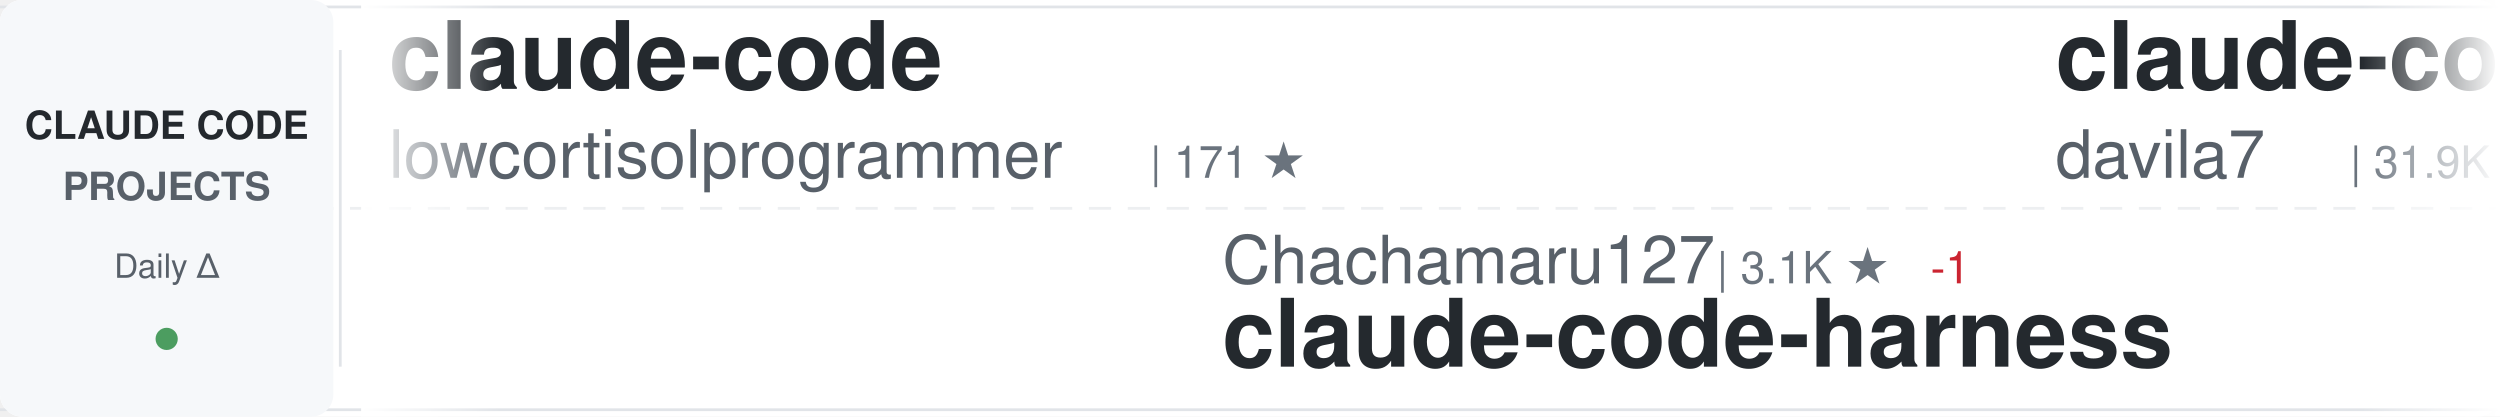
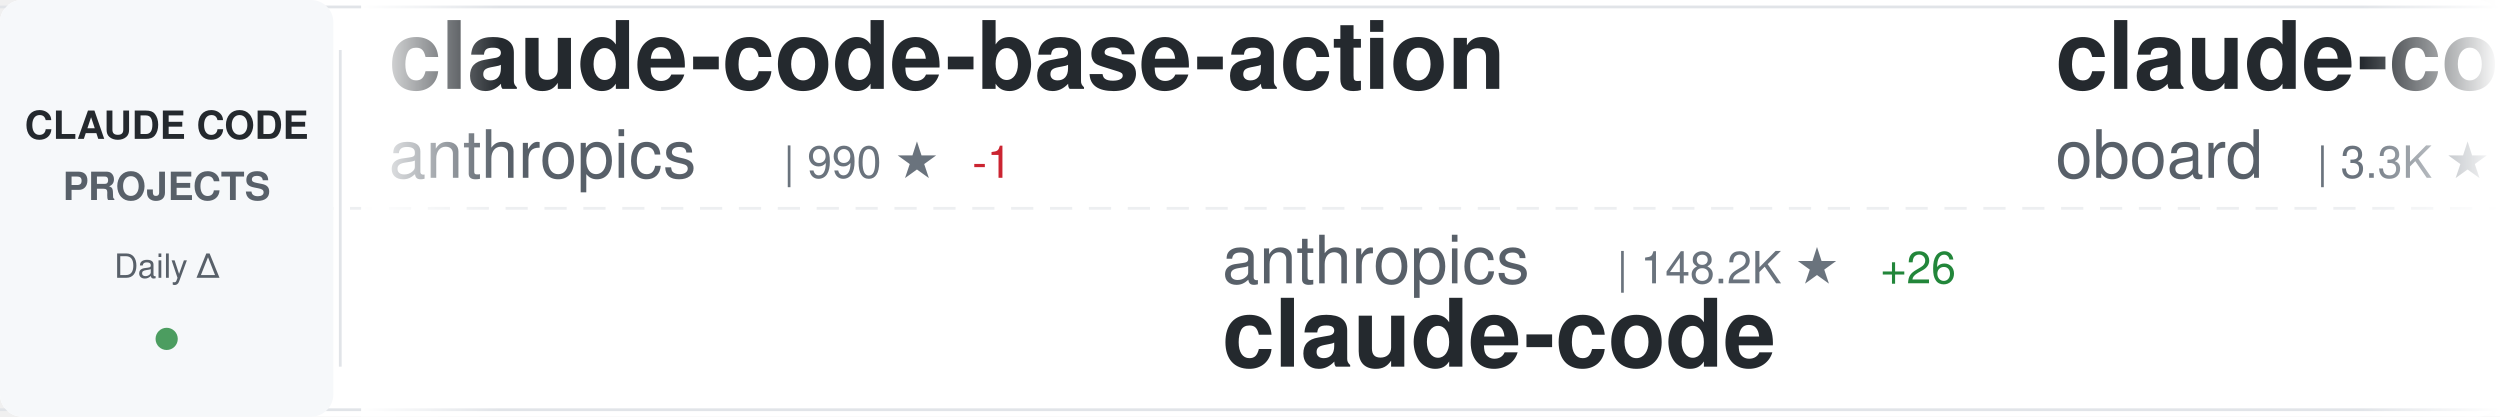
<svg xmlns="http://www.w3.org/2000/svg" width="900" height="150">
  <defs>
    <linearGradient id="awesomeLeftFade" x1="0%" y1="0%" x2="100%" y2="0%">
      <stop offset="0%" style="stop-color:#ffffff;stop-opacity:1" />
      <stop offset="100%" style="stop-color:#ffffff;stop-opacity:0" />
    </linearGradient>
    <linearGradient id="awesomeRightFade" x1="0%" y1="0%" x2="100%" y2="0%">
      <stop offset="0%" style="stop-color:#ffffff;stop-opacity:0" />
      <stop offset="100%" style="stop-color:#ffffff;stop-opacity:1" />
    </linearGradient>
  </defs>
  <rect width="900" height="150" fill="#ffffff" rx="8" />
  <rect x="0" y="2" width="900" height="1" fill="#e1e4e8" />
  <rect x="0" y="147" width="900" height="1" fill="#e1e4e8" />
  <line x1="0" y1="75" x2="900" y2="75" stroke="#e1e4e8" stroke-width="1" stroke-dasharray="8 6" opacity="0.6" />
  <rect x="0" y="0" width="120" height="150" fill="#f6f8fa" rx="8" />
  <text x="60" y="50" font-family="-apple-system, BlinkMacSystemFont, 'Segoe UI', Helvetica, Arial, sans-serif" font-size="14" font-weight="600" fill="#24292e" text-anchor="middle">CLAUDE CODE</text>
  <text x="60" y="72" font-family="-apple-system, BlinkMacSystemFont, 'Segoe UI', Helvetica, Arial, sans-serif" font-size="14" font-weight="600" fill="#586069" text-anchor="middle">PROJECTS</text>
  <text x="60" y="100" font-family="-apple-system, BlinkMacSystemFont, 'Segoe UI', Helvetica, Arial, sans-serif" font-size="12" font-weight="500" fill="#586069" text-anchor="middle">Daily Δ</text>
  <circle cx="60" cy="122" r="4" fill="#22863a" opacity="0.8" />
  <rect x="122" y="18" width="1" height="114" fill="#e1e4e8" />
  <clipPath id="awesomeTickerClip">
    <rect x="130" y="0" width="770" height="150" />
  </clipPath>
  <g clip-path="url(#awesomeTickerClip)">
    <g id="awesomeTickerItems">
      <animateTransform attributeName="transform" attributeType="XML" type="translate" from="0 0" to="-3000 0" dur="54s" repeatCount="indefinite" />
      <g transform="translate(0, 0)">
-         <text x="140" y="32" font-family="-apple-system, BlinkMacSystemFont, 'Segoe UI', Helvetica, Arial, sans-serif" font-size="34" font-weight="600" fill="#24292e">claude-code</text>
-         <text x="140" y="64" font-family="-apple-system, BlinkMacSystemFont, 'Segoe UI', Helvetica, Arial, sans-serif" font-size="24" font-weight="400" fill="#586069">lowcortisolprogrammer</text>
-         <text x="414" y="64" font-family="-apple-system, BlinkMacSystemFont, 'Segoe UI', Helvetica, Arial, sans-serif" font-size="16" font-weight="500" fill="#6a737d">| 171 ★</text>
+         <text x="140" y="32" font-family="-apple-system, BlinkMacSystemFont, 'Segoe UI', Helvetica, Arial, sans-serif" font-size="34" font-weight="600" fill="#24292e">claude-code-base-action</text>
+         <text x="140" y="64" font-family="-apple-system, BlinkMacSystemFont, 'Segoe UI', Helvetica, Arial, sans-serif" font-size="24" font-weight="400" fill="#586069">anthropics</text>
+         <text x="282" y="64" font-family="-apple-system, BlinkMacSystemFont, 'Segoe UI', Helvetica, Arial, sans-serif" font-size="16" font-weight="500" fill="#6a737d">| 990 ★</text>
+         <text x="350" y="64" font-family="-apple-system, BlinkMacSystemFont, 'Segoe UI', Helvetica, Arial, sans-serif" font-size="16" font-weight="500" fill="#cb2431"> -1</text>
      </g>
      <g transform="translate(300, 0)">
-         <text x="140" y="102" font-family="-apple-system, BlinkMacSystemFont, 'Segoe UI', Helvetica, Arial, sans-serif" font-size="24" font-weight="400" fill="#586069">Chachamaru127</text>
-         <text x="318" y="102" font-family="-apple-system, BlinkMacSystemFont, 'Segoe UI', Helvetica, Arial, sans-serif" font-size="16" font-weight="500" fill="#6a737d">| 3.1K ★</text>
-         <text x="395" y="102" font-family="-apple-system, BlinkMacSystemFont, 'Segoe UI', Helvetica, Arial, sans-serif" font-size="16" font-weight="500" fill="#cb2431"> -1</text>
-         <text x="140" y="132" font-family="-apple-system, BlinkMacSystemFont, 'Segoe UI', Helvetica, Arial, sans-serif" font-size="34" font-weight="600" fill="#24292e">claude-code-harness</text>
+         <text x="140" y="102" font-family="-apple-system, BlinkMacSystemFont, 'Segoe UI', Helvetica, Arial, sans-serif" font-size="24" font-weight="400" fill="#586069">anthropics</text>
+         <text x="282" y="102" font-family="-apple-system, BlinkMacSystemFont, 'Segoe UI', Helvetica, Arial, sans-serif" font-size="16" font-weight="500" fill="#6a737d">| 148.2K ★</text>
+         <text x="377" y="102" font-family="-apple-system, BlinkMacSystemFont, 'Segoe UI', Helvetica, Arial, sans-serif" font-size="16" font-weight="500" fill="#22863a"> +26</text>
+         <text x="140" y="132" font-family="-apple-system, BlinkMacSystemFont, 'Segoe UI', Helvetica, Arial, sans-serif" font-size="34" font-weight="600" fill="#24292e">claude-code</text>
      </g>
      <g transform="translate(600, 0)">
-         <text x="140" y="32" font-family="-apple-system, BlinkMacSystemFont, 'Segoe UI', Helvetica, Arial, sans-serif" font-size="34" font-weight="600" fill="#24292e">claude-code-templates</text>
-         <text x="140" y="64" font-family="-apple-system, BlinkMacSystemFont, 'Segoe UI', Helvetica, Arial, sans-serif" font-size="24" font-weight="400" fill="#586069">davila7</text>
-         <text x="246" y="64" font-family="-apple-system, BlinkMacSystemFont, 'Segoe UI', Helvetica, Arial, sans-serif" font-size="16" font-weight="500" fill="#6a737d">| 31.9K ★</text>
-         <text x="332" y="64" font-family="-apple-system, BlinkMacSystemFont, 'Segoe UI', Helvetica, Arial, sans-serif" font-size="16" font-weight="500" fill="#22863a"> +30</text>
+         <text x="140" y="32" font-family="-apple-system, BlinkMacSystemFont, 'Segoe UI', Helvetica, Arial, sans-serif" font-size="34" font-weight="600" fill="#24292e">claude-code-rev</text>
+         <text x="140" y="64" font-family="-apple-system, BlinkMacSystemFont, 'Segoe UI', Helvetica, Arial, sans-serif" font-size="24" font-weight="400" fill="#586069">oboard</text>
+         <text x="234" y="64" font-family="-apple-system, BlinkMacSystemFont, 'Segoe UI', Helvetica, Arial, sans-serif" font-size="16" font-weight="500" fill="#6a737d">| 3.3K ★</text>
      </g>
      <g transform="translate(900, 0)">
-         <text x="140" y="102" font-family="-apple-system, BlinkMacSystemFont, 'Segoe UI', Helvetica, Arial, sans-serif" font-size="24" font-weight="400" fill="#586069">pedrohcgs</text>
-         <text x="270" y="102" font-family="-apple-system, BlinkMacSystemFont, 'Segoe UI', Helvetica, Arial, sans-serif" font-size="16" font-weight="500" fill="#6a737d">| 1.6K ★</text>
-         <text x="140" y="132" font-family="-apple-system, BlinkMacSystemFont, 'Segoe UI', Helvetica, Arial, sans-serif" font-size="34" font-weight="600" fill="#24292e">claude-code-my-workflow</text>
+         <text x="140" y="102" font-family="-apple-system, BlinkMacSystemFont, 'Segoe UI', Helvetica, Arial, sans-serif" font-size="24" font-weight="400" fill="#586069">repowise-dev</text>
+         <text x="306" y="102" font-family="-apple-system, BlinkMacSystemFont, 'Segoe UI', Helvetica, Arial, sans-serif" font-size="16" font-weight="500" fill="#6a737d">| 1.2K ★</text>
+         <text x="140" y="132" font-family="-apple-system, BlinkMacSystemFont, 'Segoe UI', Helvetica, Arial, sans-serif" font-size="34" font-weight="600" fill="#24292e">claude-code-prompts</text>
      </g>
      <g transform="translate(1200, 0)">
-         <text x="140" y="32" font-family="-apple-system, BlinkMacSystemFont, 'Segoe UI', Helvetica, Arial, sans-serif" font-size="34" font-weight="600" fill="#24292e">claude-code</text>
-         <text x="140" y="64" font-family="-apple-system, BlinkMacSystemFont, 'Segoe UI', Helvetica, Arial, sans-serif" font-size="24" font-weight="400" fill="#586069">tanbiralam</text>
-         <text x="282" y="64" font-family="-apple-system, BlinkMacSystemFont, 'Segoe UI', Helvetica, Arial, sans-serif" font-size="16" font-weight="500" fill="#6a737d">| 2.3K ★</text>
-         <text x="359" y="64" font-family="-apple-system, BlinkMacSystemFont, 'Segoe UI', Helvetica, Arial, sans-serif" font-size="16" font-weight="500" fill="#cb2431"> -1</text>
+         <text x="140" y="32" font-family="-apple-system, BlinkMacSystemFont, 'Segoe UI', Helvetica, Arial, sans-serif" font-size="34" font-weight="600" fill="#24292e">claude-code-guide</text>
+         <text x="140" y="64" font-family="-apple-system, BlinkMacSystemFont, 'Segoe UI', Helvetica, Arial, sans-serif" font-size="24" font-weight="400" fill="#586069">zebbern</text>
+         <text x="246" y="64" font-family="-apple-system, BlinkMacSystemFont, 'Segoe UI', Helvetica, Arial, sans-serif" font-size="16" font-weight="500" fill="#6a737d">| 4.6K ★</text>
      </g>
      <g transform="translate(1500, 0)">
-         <text x="140" y="102" font-family="-apple-system, BlinkMacSystemFont, 'Segoe UI', Helvetica, Arial, sans-serif" font-size="24" font-weight="400" fill="#586069">OneRedOak</text>
-         <text x="270" y="102" font-family="-apple-system, BlinkMacSystemFont, 'Segoe UI', Helvetica, Arial, sans-serif" font-size="16" font-weight="500" fill="#6a737d">| 3.9K ★</text>
-         <text x="140" y="132" font-family="-apple-system, BlinkMacSystemFont, 'Segoe UI', Helvetica, Arial, sans-serif" font-size="34" font-weight="600" fill="#24292e">claude-code-workflows</text>
+         <text x="140" y="102" font-family="-apple-system, BlinkMacSystemFont, 'Segoe UI', Helvetica, Arial, sans-serif" font-size="24" font-weight="400" fill="#586069">luyao618</text>
+         <text x="258" y="102" font-family="-apple-system, BlinkMacSystemFont, 'Segoe UI', Helvetica, Arial, sans-serif" font-size="16" font-weight="500" fill="#6a737d">| 1.7K ★</text>
+         <text x="140" y="132" font-family="-apple-system, BlinkMacSystemFont, 'Segoe UI', Helvetica, Arial, sans-serif" font-size="34" font-weight="600" fill="#24292e">Claude-Code-Source-Study</text>
      </g>
      <g transform="translate(1800, 0)">
-         <text x="140" y="32" font-family="-apple-system, BlinkMacSystemFont, 'Segoe UI', Helvetica, Arial, sans-serif" font-size="34" font-weight="600" fill="#24292e">claude-code</text>
-         <text x="140" y="64" font-family="-apple-system, BlinkMacSystemFont, 'Segoe UI', Helvetica, Arial, sans-serif" font-size="24" font-weight="400" fill="#586069">T-Lab-CUHKSZ</text>
-         <text x="306" y="64" font-family="-apple-system, BlinkMacSystemFont, 'Segoe UI', Helvetica, Arial, sans-serif" font-size="16" font-weight="500" fill="#6a737d">| 329 ★</text>
+         <text x="140" y="32" font-family="-apple-system, BlinkMacSystemFont, 'Segoe UI', Helvetica, Arial, sans-serif" font-size="34" font-weight="600" fill="#24292e">claude-code-best-practic...</text>
+         <text x="140" y="64" font-family="-apple-system, BlinkMacSystemFont, 'Segoe UI', Helvetica, Arial, sans-serif" font-size="24" font-weight="400" fill="#586069">shanraisshan</text>
+         <text x="306" y="64" font-family="-apple-system, BlinkMacSystemFont, 'Segoe UI', Helvetica, Arial, sans-serif" font-size="16" font-weight="500" fill="#6a737d">| 66.4K ★</text>
+         <text x="392" y="64" font-family="-apple-system, BlinkMacSystemFont, 'Segoe UI', Helvetica, Arial, sans-serif" font-size="16" font-weight="500" fill="#22863a"> +7</text>
      </g>
      <g transform="translate(2100, 0)">
-         <text x="140" y="102" font-family="-apple-system, BlinkMacSystemFont, 'Segoe UI', Helvetica, Arial, sans-serif" font-size="24" font-weight="400" fill="#586069">Windy3f3f3f3f</text>
-         <text x="318" y="102" font-family="-apple-system, BlinkMacSystemFont, 'Segoe UI', Helvetica, Arial, sans-serif" font-size="16" font-weight="500" fill="#6a737d">| 3.7K ★</text>
-         <text x="395" y="102" font-family="-apple-system, BlinkMacSystemFont, 'Segoe UI', Helvetica, Arial, sans-serif" font-size="16" font-weight="500" fill="#22863a"> +1</text>
-         <text x="140" y="132" font-family="-apple-system, BlinkMacSystemFont, 'Segoe UI', Helvetica, Arial, sans-serif" font-size="34" font-weight="600" fill="#24292e">how-claude-code-works</text>
+         <text x="140" y="102" font-family="-apple-system, BlinkMacSystemFont, 'Segoe UI', Helvetica, Arial, sans-serif" font-size="24" font-weight="400" fill="#586069">777genius</text>
+         <text x="270" y="102" font-family="-apple-system, BlinkMacSystemFont, 'Segoe UI', Helvetica, Arial, sans-serif" font-size="16" font-weight="500" fill="#6a737d">| 933 ★</text>
+         <text x="338" y="102" font-family="-apple-system, BlinkMacSystemFont, 'Segoe UI', Helvetica, Arial, sans-serif" font-size="16" font-weight="500" fill="#22863a"> +1</text>
+         <text x="140" y="132" font-family="-apple-system, BlinkMacSystemFont, 'Segoe UI', Helvetica, Arial, sans-serif" font-size="34" font-weight="600" fill="#24292e">claude-code-source-code</text>
      </g>
      <g transform="translate(2400, 0)">
-         <text x="140" y="32" font-family="-apple-system, BlinkMacSystemFont, 'Segoe UI', Helvetica, Arial, sans-serif" font-size="34" font-weight="600" fill="#24292e">system_prompts_leaks</text>
-         <text x="140" y="64" font-family="-apple-system, BlinkMacSystemFont, 'Segoe UI', Helvetica, Arial, sans-serif" font-size="24" font-weight="400" fill="#586069">asgeirtj</text>
-         <text x="258" y="64" font-family="-apple-system, BlinkMacSystemFont, 'Segoe UI', Helvetica, Arial, sans-serif" font-size="16" font-weight="500" fill="#6a737d">| 68.4K ★</text>
-         <text x="344" y="64" font-family="-apple-system, BlinkMacSystemFont, 'Segoe UI', Helvetica, Arial, sans-serif" font-size="16" font-weight="500" fill="#22863a"> +3</text>
+         <text x="140" y="32" font-family="-apple-system, BlinkMacSystemFont, 'Segoe UI', Helvetica, Arial, sans-serif" font-size="34" font-weight="600" fill="#24292e">awesome-claude-code</text>
+         <text x="140" y="64" font-family="-apple-system, BlinkMacSystemFont, 'Segoe UI', Helvetica, Arial, sans-serif" font-size="24" font-weight="400" fill="#586069">jqueryscript</text>
+         <text x="306" y="64" font-family="-apple-system, BlinkMacSystemFont, 'Segoe UI', Helvetica, Arial, sans-serif" font-size="16" font-weight="500" fill="#6a737d">| 517 ★</text>
      </g>
      <g transform="translate(2700, 0)">
-         <text x="140" y="102" font-family="-apple-system, BlinkMacSystemFont, 'Segoe UI', Helvetica, Arial, sans-serif" font-size="24" font-weight="400" fill="#586069">ccplugins</text>
-         <text x="270" y="102" font-family="-apple-system, BlinkMacSystemFont, 'Segoe UI', Helvetica, Arial, sans-serif" font-size="16" font-weight="500" fill="#6a737d">| 952 ★</text>
-         <text x="140" y="132" font-family="-apple-system, BlinkMacSystemFont, 'Segoe UI', Helvetica, Arial, sans-serif" font-size="34" font-weight="600" fill="#24292e">awesome-claude-code-plug...</text>
+         <text x="140" y="102" font-family="-apple-system, BlinkMacSystemFont, 'Segoe UI', Helvetica, Arial, sans-serif" font-size="24" font-weight="400" fill="#586069">pengchengneo</text>
+         <text x="306" y="102" font-family="-apple-system, BlinkMacSystemFont, 'Segoe UI', Helvetica, Arial, sans-serif" font-size="16" font-weight="500" fill="#6a737d">| 1.8K ★</text>
+         <text x="140" y="132" font-family="-apple-system, BlinkMacSystemFont, 'Segoe UI', Helvetica, Arial, sans-serif" font-size="34" font-weight="600" fill="#24292e">Claude-Code</text>
      </g>
      <g transform="translate(3000, 0)">
-         <text x="140" y="32" font-family="-apple-system, BlinkMacSystemFont, 'Segoe UI', Helvetica, Arial, sans-serif" font-size="34" font-weight="600" fill="#24292e">claude-code</text>
-         <text x="140" y="64" font-family="-apple-system, BlinkMacSystemFont, 'Segoe UI', Helvetica, Arial, sans-serif" font-size="24" font-weight="400" fill="#586069">lowcortisolprogrammer</text>
-         <text x="414" y="64" font-family="-apple-system, BlinkMacSystemFont, 'Segoe UI', Helvetica, Arial, sans-serif" font-size="16" font-weight="500" fill="#6a737d">| 171 ★</text>
+         <text x="140" y="32" font-family="-apple-system, BlinkMacSystemFont, 'Segoe UI', Helvetica, Arial, sans-serif" font-size="34" font-weight="600" fill="#24292e">claude-code-base-action</text>
+         <text x="140" y="64" font-family="-apple-system, BlinkMacSystemFont, 'Segoe UI', Helvetica, Arial, sans-serif" font-size="24" font-weight="400" fill="#586069">anthropics</text>
+         <text x="282" y="64" font-family="-apple-system, BlinkMacSystemFont, 'Segoe UI', Helvetica, Arial, sans-serif" font-size="16" font-weight="500" fill="#6a737d">| 990 ★</text>
+         <text x="350" y="64" font-family="-apple-system, BlinkMacSystemFont, 'Segoe UI', Helvetica, Arial, sans-serif" font-size="16" font-weight="500" fill="#cb2431"> -1</text>
      </g>
      <g transform="translate(3300, 0)">
-         <text x="140" y="102" font-family="-apple-system, BlinkMacSystemFont, 'Segoe UI', Helvetica, Arial, sans-serif" font-size="24" font-weight="400" fill="#586069">Chachamaru127</text>
-         <text x="318" y="102" font-family="-apple-system, BlinkMacSystemFont, 'Segoe UI', Helvetica, Arial, sans-serif" font-size="16" font-weight="500" fill="#6a737d">| 3.1K ★</text>
-         <text x="395" y="102" font-family="-apple-system, BlinkMacSystemFont, 'Segoe UI', Helvetica, Arial, sans-serif" font-size="16" font-weight="500" fill="#cb2431"> -1</text>
-         <text x="140" y="132" font-family="-apple-system, BlinkMacSystemFont, 'Segoe UI', Helvetica, Arial, sans-serif" font-size="34" font-weight="600" fill="#24292e">claude-code-harness</text>
+         <text x="140" y="102" font-family="-apple-system, BlinkMacSystemFont, 'Segoe UI', Helvetica, Arial, sans-serif" font-size="24" font-weight="400" fill="#586069">anthropics</text>
+         <text x="282" y="102" font-family="-apple-system, BlinkMacSystemFont, 'Segoe UI', Helvetica, Arial, sans-serif" font-size="16" font-weight="500" fill="#6a737d">| 148.2K ★</text>
+         <text x="377" y="102" font-family="-apple-system, BlinkMacSystemFont, 'Segoe UI', Helvetica, Arial, sans-serif" font-size="16" font-weight="500" fill="#22863a"> +26</text>
+         <text x="140" y="132" font-family="-apple-system, BlinkMacSystemFont, 'Segoe UI', Helvetica, Arial, sans-serif" font-size="34" font-weight="600" fill="#24292e">claude-code</text>
      </g>
      <g transform="translate(3600, 0)">
-         <text x="140" y="32" font-family="-apple-system, BlinkMacSystemFont, 'Segoe UI', Helvetica, Arial, sans-serif" font-size="34" font-weight="600" fill="#24292e">claude-code-templates</text>
-         <text x="140" y="64" font-family="-apple-system, BlinkMacSystemFont, 'Segoe UI', Helvetica, Arial, sans-serif" font-size="24" font-weight="400" fill="#586069">davila7</text>
-         <text x="246" y="64" font-family="-apple-system, BlinkMacSystemFont, 'Segoe UI', Helvetica, Arial, sans-serif" font-size="16" font-weight="500" fill="#6a737d">| 31.9K ★</text>
-         <text x="332" y="64" font-family="-apple-system, BlinkMacSystemFont, 'Segoe UI', Helvetica, Arial, sans-serif" font-size="16" font-weight="500" fill="#22863a"> +30</text>
+         <text x="140" y="32" font-family="-apple-system, BlinkMacSystemFont, 'Segoe UI', Helvetica, Arial, sans-serif" font-size="34" font-weight="600" fill="#24292e">claude-code-rev</text>
+         <text x="140" y="64" font-family="-apple-system, BlinkMacSystemFont, 'Segoe UI', Helvetica, Arial, sans-serif" font-size="24" font-weight="400" fill="#586069">oboard</text>
+         <text x="234" y="64" font-family="-apple-system, BlinkMacSystemFont, 'Segoe UI', Helvetica, Arial, sans-serif" font-size="16" font-weight="500" fill="#6a737d">| 3.3K ★</text>
      </g>
      <g transform="translate(3900, 0)">
-         <text x="140" y="102" font-family="-apple-system, BlinkMacSystemFont, 'Segoe UI', Helvetica, Arial, sans-serif" font-size="24" font-weight="400" fill="#586069">pedrohcgs</text>
-         <text x="270" y="102" font-family="-apple-system, BlinkMacSystemFont, 'Segoe UI', Helvetica, Arial, sans-serif" font-size="16" font-weight="500" fill="#6a737d">| 1.6K ★</text>
-         <text x="140" y="132" font-family="-apple-system, BlinkMacSystemFont, 'Segoe UI', Helvetica, Arial, sans-serif" font-size="34" font-weight="600" fill="#24292e">claude-code-my-workflow</text>
+         <text x="140" y="102" font-family="-apple-system, BlinkMacSystemFont, 'Segoe UI', Helvetica, Arial, sans-serif" font-size="24" font-weight="400" fill="#586069">repowise-dev</text>
+         <text x="306" y="102" font-family="-apple-system, BlinkMacSystemFont, 'Segoe UI', Helvetica, Arial, sans-serif" font-size="16" font-weight="500" fill="#6a737d">| 1.2K ★</text>
+         <text x="140" y="132" font-family="-apple-system, BlinkMacSystemFont, 'Segoe UI', Helvetica, Arial, sans-serif" font-size="34" font-weight="600" fill="#24292e">claude-code-prompts</text>
      </g>
    </g>
  </g>
  <rect x="130" y="0" width="50" height="150" fill="url(#awesomeLeftFade)" />
  <rect x="850" y="0" width="50" height="150" fill="url(#awesomeRightFade)" />
</svg>
